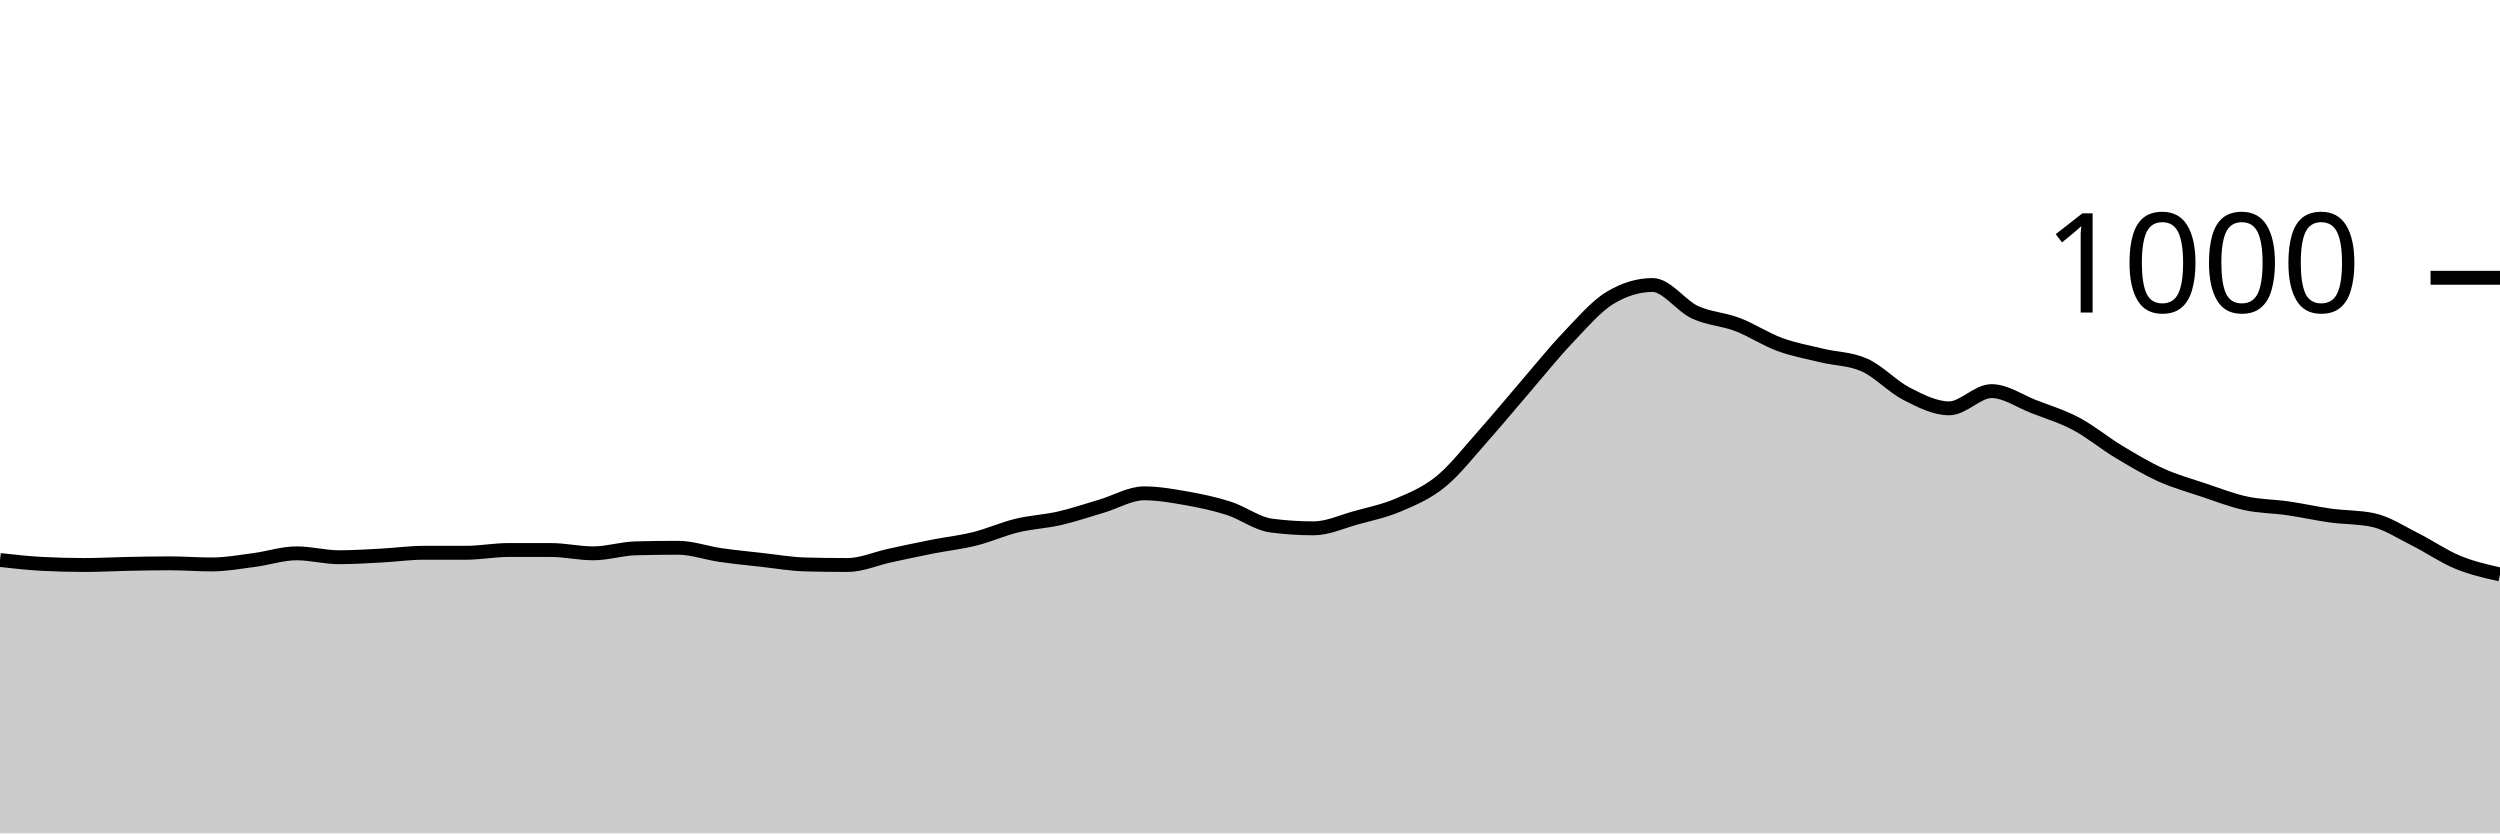
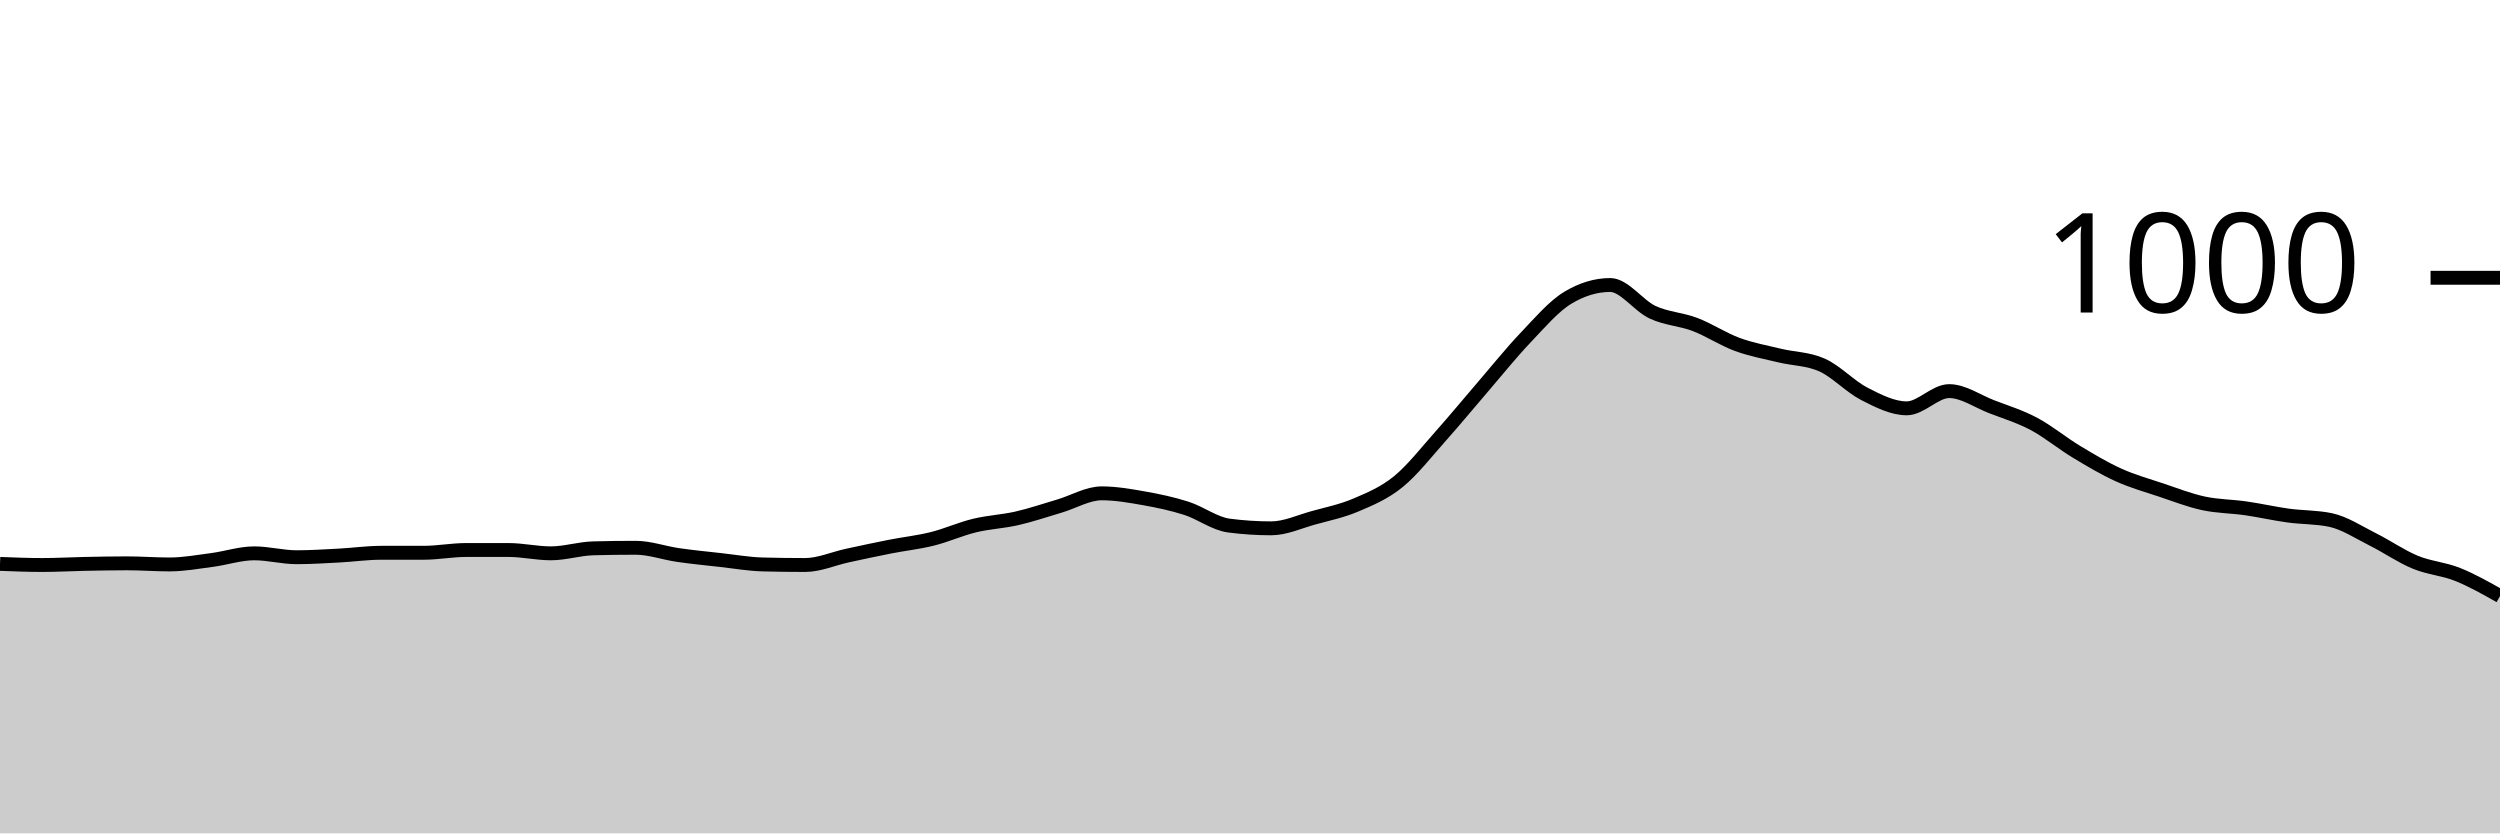
<svg xmlns="http://www.w3.org/2000/svg" viewBox="0 0 180 60">
  <g transform="translate(0,20)">
-     <path class="area" fill="rgba(0, 0, 0, 0.2)" d="M0,20.32C1.017,20.433,2.034,20.547,3.051,20.6C4.068,20.653,5.085,20.68,6.102,20.68C7.119,20.68,8.136,20.62,9.153,20.6C10.169,20.58,11.186,20.56,12.203,20.56C13.22,20.56,14.237,20.64,15.254,20.64C16.271,20.64,17.288,20.453,18.305,20.32C19.322,20.187,20.339,19.84,21.356,19.84C22.373,19.84,23.39,20.12,24.407,20.12C25.424,20.12,26.441,20.053,27.458,20C28.475,19.947,29.492,19.8,30.508,19.8C31.525,19.8,32.542,19.8,33.559,19.8C34.576,19.8,35.593,19.6,36.61,19.6C37.627,19.6,38.644,19.6,39.661,19.6C40.678,19.6,41.695,19.84,42.712,19.84C43.729,19.84,44.746,19.507,45.763,19.48C46.78,19.453,47.797,19.44,48.814,19.44C49.831,19.44,50.847,19.813,51.864,19.96C52.881,20.107,53.898,20.207,54.915,20.32C55.932,20.433,56.949,20.613,57.966,20.64C58.983,20.667,60,20.68,61.017,20.68C62.034,20.68,63.051,20.22,64.068,20C65.085,19.78,66.102,19.56,67.119,19.36C68.136,19.16,69.153,19.053,70.169,18.8C71.186,18.547,72.203,18.087,73.22,17.84C74.237,17.593,75.254,17.553,76.271,17.32C77.288,17.087,78.305,16.74,79.322,16.44C80.339,16.14,81.356,15.52,82.373,15.52C83.39,15.52,84.407,15.7,85.424,15.88C86.441,16.06,87.458,16.273,88.475,16.6C89.492,16.927,90.508,17.707,91.525,17.84C92.542,17.973,93.559,18.04,94.576,18.04C95.593,18.04,96.61,17.56,97.627,17.28C98.644,17,99.661,16.793,100.678,16.36C101.695,15.927,102.712,15.507,103.729,14.68C104.746,13.853,105.763,12.54,106.78,11.4C107.797,10.26,108.814,9.02,109.831,7.84C110.847,6.66,111.864,5.387,112.881,4.32C113.898,3.253,114.915,2.053,115.932,1.44C116.949,0.827,117.966,0.52,118.983,0.52C120,0.52,121.017,2.007,122.034,2.48C123.051,2.953,124.068,2.973,125.085,3.36C126.102,3.747,127.119,4.427,128.136,4.8C129.153,5.173,130.169,5.353,131.186,5.6C132.203,5.847,133.22,5.827,134.237,6.28C135.254,6.733,136.271,7.84,137.288,8.36C138.305,8.88,139.322,9.4,140.339,9.4C141.356,9.4,142.373,8.16,143.39,8.16C144.407,8.16,145.424,8.887,146.441,9.28C147.458,9.673,148.475,9.98,149.492,10.52C150.508,11.06,151.525,11.907,152.542,12.52C153.559,13.133,154.576,13.74,155.593,14.2C156.61,14.66,157.627,14.94,158.644,15.28C159.661,15.62,160.678,16.02,161.695,16.24C162.712,16.46,163.729,16.453,164.746,16.6C165.763,16.747,166.78,16.98,167.797,17.12C168.814,17.26,169.831,17.227,170.847,17.44C171.864,17.653,172.881,18.333,173.898,18.84C174.915,19.347,175.932,20.06,176.949,20.48C177.966,20.9,178.983,21.13,180,21.36L180,40C178.983,40,177.966,40,176.949,40C175.932,40,174.915,40,173.898,40C172.881,40,171.864,40,170.847,40C169.831,40,168.814,40,167.797,40C166.78,40,165.763,40,164.746,40C163.729,40,162.712,40,161.695,40C160.678,40,159.661,40,158.644,40C157.627,40,156.61,40,155.593,40C154.576,40,153.559,40,152.542,40C151.525,40,150.508,40,149.492,40C148.475,40,147.458,40,146.441,40C145.424,40,144.407,40,143.39,40C142.373,40,141.356,40,140.339,40C139.322,40,138.305,40,137.288,40C136.271,40,135.254,40,134.237,40C133.22,40,132.203,40,131.186,40C130.169,40,129.153,40,128.136,40C127.119,40,126.102,40,125.085,40C124.068,40,123.051,40,122.034,40C121.017,40,120,40,118.983,40C117.966,40,116.949,40,115.932,40C114.915,40,113.898,40,112.881,40C111.864,40,110.847,40,109.831,40C108.814,40,107.797,40,106.78,40C105.763,40,104.746,40,103.729,40C102.712,40,101.695,40,100.678,40C99.661,40,98.644,40,97.627,40C96.61,40,95.593,40,94.576,40C93.559,40,92.542,40,91.525,40C90.508,40,89.492,40,88.475,40C87.458,40,86.441,40,85.424,40C84.407,40,83.39,40,82.373,40C81.356,40,80.339,40,79.322,40C78.305,40,77.288,40,76.271,40C75.254,40,74.237,40,73.22,40C72.203,40,71.186,40,70.169,40C69.153,40,68.136,40,67.119,40C66.102,40,65.085,40,64.068,40C63.051,40,62.034,40,61.017,40C60,40,58.983,40,57.966,40C56.949,40,55.932,40,54.915,40C53.898,40,52.881,40,51.864,40C50.847,40,49.831,40,48.814,40C47.797,40,46.78,40,45.763,40C44.746,40,43.729,40,42.712,40C41.695,40,40.678,40,39.661,40C38.644,40,37.627,40,36.61,40C35.593,40,34.576,40,33.559,40C32.542,40,31.525,40,30.508,40C29.492,40,28.475,40,27.458,40C26.441,40,25.424,40,24.407,40C23.39,40,22.373,40,21.356,40C20.339,40,19.322,40,18.305,40C17.288,40,16.271,40,15.254,40C14.237,40,13.22,40,12.203,40C11.186,40,10.169,40,9.153,40C8.136,40,7.119,40,6.102,40C5.085,40,4.068,40,3.051,40C2.034,40,1.017,40,0,40Z" />
-     <path class="line" stroke="black" fill="none" d="M0,20.32C1.017,20.433,2.034,20.547,3.051,20.6C4.068,20.653,5.085,20.68,6.102,20.68C7.119,20.68,8.136,20.62,9.153,20.6C10.169,20.58,11.186,20.56,12.203,20.56C13.22,20.56,14.237,20.64,15.254,20.64C16.271,20.64,17.288,20.453,18.305,20.32C19.322,20.187,20.339,19.84,21.356,19.84C22.373,19.84,23.39,20.12,24.407,20.12C25.424,20.12,26.441,20.053,27.458,20C28.475,19.947,29.492,19.8,30.508,19.8C31.525,19.8,32.542,19.8,33.559,19.8C34.576,19.8,35.593,19.6,36.61,19.6C37.627,19.6,38.644,19.6,39.661,19.6C40.678,19.6,41.695,19.84,42.712,19.84C43.729,19.84,44.746,19.507,45.763,19.48C46.78,19.453,47.797,19.44,48.814,19.44C49.831,19.44,50.847,19.813,51.864,19.96C52.881,20.107,53.898,20.207,54.915,20.32C55.932,20.433,56.949,20.613,57.966,20.64C58.983,20.667,60,20.68,61.017,20.68C62.034,20.68,63.051,20.22,64.068,20C65.085,19.78,66.102,19.56,67.119,19.36C68.136,19.16,69.153,19.053,70.169,18.8C71.186,18.547,72.203,18.087,73.22,17.84C74.237,17.593,75.254,17.553,76.271,17.32C77.288,17.087,78.305,16.74,79.322,16.44C80.339,16.14,81.356,15.52,82.373,15.52C83.39,15.52,84.407,15.7,85.424,15.88C86.441,16.06,87.458,16.273,88.475,16.6C89.492,16.927,90.508,17.707,91.525,17.84C92.542,17.973,93.559,18.04,94.576,18.04C95.593,18.04,96.61,17.56,97.627,17.28C98.644,17,99.661,16.793,100.678,16.36C101.695,15.927,102.712,15.507,103.729,14.68C104.746,13.853,105.763,12.54,106.78,11.4C107.797,10.26,108.814,9.02,109.831,7.84C110.847,6.66,111.864,5.387,112.881,4.32C113.898,3.253,114.915,2.053,115.932,1.44C116.949,0.827,117.966,0.52,118.983,0.52C120,0.52,121.017,2.007,122.034,2.48C123.051,2.953,124.068,2.973,125.085,3.36C126.102,3.747,127.119,4.427,128.136,4.8C129.153,5.173,130.169,5.353,131.186,5.6C132.203,5.847,133.22,5.827,134.237,6.28C135.254,6.733,136.271,7.84,137.288,8.36C138.305,8.88,139.322,9.4,140.339,9.4C141.356,9.4,142.373,8.16,143.39,8.16C144.407,8.16,145.424,8.887,146.441,9.28C147.458,9.673,148.475,9.98,149.492,10.52C150.508,11.06,151.525,11.907,152.542,12.52C153.559,13.133,154.576,13.74,155.593,14.2C156.61,14.66,157.627,14.94,158.644,15.28C159.661,15.62,160.678,16.02,161.695,16.24C162.712,16.46,163.729,16.453,164.746,16.6C165.763,16.747,166.78,16.98,167.797,17.12C168.814,17.26,169.831,17.227,170.847,17.44C171.864,17.653,172.881,18.333,173.898,18.84C174.915,19.347,175.932,20.06,176.949,20.48C177.966,20.9,178.983,21.13,180,21.36" />
+     <path class="area" fill="rgba(0, 0, 0, 0.2)" d="M0,20.6C1.017,20.64,2.034,20.68,3.051,20.68C4.068,20.68,5.085,20.62,6.102,20.6C7.119,20.58,8.136,20.56,9.153,20.56C10.169,20.56,11.186,20.64,12.203,20.64C13.22,20.64,14.237,20.453,15.254,20.32C16.271,20.187,17.288,19.84,18.305,19.84C19.322,19.84,20.339,20.12,21.356,20.12C22.373,20.12,23.39,20.053,24.407,20C25.424,19.947,26.441,19.8,27.458,19.8C28.475,19.8,29.492,19.8,30.508,19.8C31.525,19.8,32.542,19.6,33.559,19.6C34.576,19.6,35.593,19.6,36.61,19.6C37.627,19.6,38.644,19.84,39.661,19.84C40.678,19.84,41.695,19.507,42.712,19.48C43.729,19.453,44.746,19.44,45.763,19.44C46.78,19.44,47.797,19.813,48.814,19.96C49.831,20.107,50.847,20.207,51.864,20.32C52.881,20.433,53.898,20.613,54.915,20.64C55.932,20.667,56.949,20.68,57.966,20.68C58.983,20.68,60,20.22,61.017,20C62.034,19.78,63.051,19.56,64.068,19.36C65.085,19.16,66.102,19.053,67.119,18.8C68.136,18.547,69.153,18.087,70.169,17.84C71.186,17.593,72.203,17.553,73.22,17.32C74.237,17.087,75.254,16.74,76.271,16.44C77.288,16.14,78.305,15.52,79.322,15.52C80.339,15.52,81.356,15.7,82.373,15.88C83.39,16.06,84.407,16.273,85.424,16.6C86.441,16.927,87.458,17.707,88.475,17.84C89.492,17.973,90.508,18.04,91.525,18.04C92.542,18.04,93.559,17.56,94.576,17.28C95.593,17,96.61,16.793,97.627,16.36C98.644,15.927,99.661,15.507,100.678,14.68C101.695,13.853,102.712,12.54,103.729,11.4C104.746,10.26,105.763,9.02,106.78,7.84C107.797,6.66,108.814,5.387,109.831,4.32C110.847,3.253,111.864,2.053,112.881,1.44C113.898,0.827,114.915,0.52,115.932,0.52C116.949,0.52,117.966,2.007,118.983,2.48C120,2.953,121.017,2.973,122.034,3.36C123.051,3.747,124.068,4.427,125.085,4.8C126.102,5.173,127.119,5.353,128.136,5.6C129.153,5.847,130.169,5.827,131.186,6.28C132.203,6.733,133.22,7.84,134.237,8.36C135.254,8.88,136.271,9.4,137.288,9.4C138.305,9.4,139.322,8.16,140.339,8.16C141.356,8.16,142.373,8.887,143.39,9.28C144.407,9.673,145.424,9.98,146.441,10.52C147.458,11.06,148.475,11.907,149.492,12.52C150.508,13.133,151.525,13.74,152.542,14.2C153.559,14.66,154.576,14.94,155.593,15.28C156.61,15.62,157.627,16.02,158.644,16.24C159.661,16.46,160.678,16.453,161.695,16.6C162.712,16.747,163.729,16.98,164.746,17.12C165.763,17.26,166.78,17.227,167.797,17.44C168.814,17.653,169.831,18.333,170.847,18.84C171.864,19.347,172.881,20.06,173.898,20.48C174.915,20.9,175.932,20.953,176.949,21.36C177.966,21.767,178.983,22.343,180,22.92L180,40C178.983,40,177.966,40,176.949,40C175.932,40,174.915,40,173.898,40C172.881,40,171.864,40,170.847,40C169.831,40,168.814,40,167.797,40C166.78,40,165.763,40,164.746,40C163.729,40,162.712,40,161.695,40C160.678,40,159.661,40,158.644,40C157.627,40,156.61,40,155.593,40C154.576,40,153.559,40,152.542,40C151.525,40,150.508,40,149.492,40C148.475,40,147.458,40,146.441,40C145.424,40,144.407,40,143.39,40C142.373,40,141.356,40,140.339,40C139.322,40,138.305,40,137.288,40C136.271,40,135.254,40,134.237,40C133.22,40,132.203,40,131.186,40C130.169,40,129.153,40,128.136,40C127.119,40,126.102,40,125.085,40C124.068,40,123.051,40,122.034,40C121.017,40,120,40,118.983,40C117.966,40,116.949,40,115.932,40C114.915,40,113.898,40,112.881,40C111.864,40,110.847,40,109.831,40C108.814,40,107.797,40,106.78,40C105.763,40,104.746,40,103.729,40C102.712,40,101.695,40,100.678,40C99.661,40,98.644,40,97.627,40C96.61,40,95.593,40,94.576,40C93.559,40,92.542,40,91.525,40C90.508,40,89.492,40,88.475,40C87.458,40,86.441,40,85.424,40C84.407,40,83.39,40,82.373,40C81.356,40,80.339,40,79.322,40C78.305,40,77.288,40,76.271,40C75.254,40,74.237,40,73.22,40C72.203,40,71.186,40,70.169,40C69.153,40,68.136,40,67.119,40C66.102,40,65.085,40,64.068,40C63.051,40,62.034,40,61.017,40C60,40,58.983,40,57.966,40C56.949,40,55.932,40,54.915,40C53.898,40,52.881,40,51.864,40C50.847,40,49.831,40,48.814,40C47.797,40,46.78,40,45.763,40C44.746,40,43.729,40,42.712,40C41.695,40,40.678,40,39.661,40C38.644,40,37.627,40,36.61,40C35.593,40,34.576,40,33.559,40C32.542,40,31.525,40,30.508,40C29.492,40,28.475,40,27.458,40C26.441,40,25.424,40,24.407,40C23.39,40,22.373,40,21.356,40C20.339,40,19.322,40,18.305,40C17.288,40,16.271,40,15.254,40C14.237,40,13.22,40,12.203,40C11.186,40,10.169,40,9.153,40C8.136,40,7.119,40,6.102,40C5.085,40,4.068,40,3.051,40C2.034,40,1.017,40,0,40Z" />
+     <path class="line" stroke="black" fill="none" d="M0,20.6C1.017,20.64,2.034,20.68,3.051,20.68C4.068,20.68,5.085,20.62,6.102,20.6C7.119,20.58,8.136,20.56,9.153,20.56C10.169,20.56,11.186,20.64,12.203,20.64C13.22,20.64,14.237,20.453,15.254,20.32C16.271,20.187,17.288,19.84,18.305,19.84C19.322,19.84,20.339,20.12,21.356,20.12C22.373,20.12,23.39,20.053,24.407,20C25.424,19.947,26.441,19.8,27.458,19.8C28.475,19.8,29.492,19.8,30.508,19.8C31.525,19.8,32.542,19.6,33.559,19.6C34.576,19.6,35.593,19.6,36.61,19.6C37.627,19.6,38.644,19.84,39.661,19.84C40.678,19.84,41.695,19.507,42.712,19.48C43.729,19.453,44.746,19.44,45.763,19.44C46.78,19.44,47.797,19.813,48.814,19.96C49.831,20.107,50.847,20.207,51.864,20.32C52.881,20.433,53.898,20.613,54.915,20.64C55.932,20.667,56.949,20.68,57.966,20.68C58.983,20.68,60,20.22,61.017,20C62.034,19.78,63.051,19.56,64.068,19.36C65.085,19.16,66.102,19.053,67.119,18.8C68.136,18.547,69.153,18.087,70.169,17.84C71.186,17.593,72.203,17.553,73.22,17.32C74.237,17.087,75.254,16.74,76.271,16.44C77.288,16.14,78.305,15.52,79.322,15.52C80.339,15.52,81.356,15.7,82.373,15.88C83.39,16.06,84.407,16.273,85.424,16.6C86.441,16.927,87.458,17.707,88.475,17.84C89.492,17.973,90.508,18.04,91.525,18.04C92.542,18.04,93.559,17.56,94.576,17.28C95.593,17,96.61,16.793,97.627,16.36C98.644,15.927,99.661,15.507,100.678,14.68C101.695,13.853,102.712,12.54,103.729,11.4C104.746,10.26,105.763,9.02,106.78,7.84C107.797,6.66,108.814,5.387,109.831,4.32C110.847,3.253,111.864,2.053,112.881,1.44C113.898,0.827,114.915,0.52,115.932,0.52C116.949,0.52,117.966,2.007,118.983,2.48C120,2.953,121.017,2.973,122.034,3.36C123.051,3.747,124.068,4.427,125.085,4.8C126.102,5.173,127.119,5.353,128.136,5.6C129.153,5.847,130.169,5.827,131.186,6.28C132.203,6.733,133.22,7.84,134.237,8.36C135.254,8.88,136.271,9.4,137.288,9.4C138.305,9.4,139.322,8.16,140.339,8.16C141.356,8.16,142.373,8.887,143.39,9.28C144.407,9.673,145.424,9.98,146.441,10.52C147.458,11.06,148.475,11.907,149.492,12.52C150.508,13.133,151.525,13.74,152.542,14.2C153.559,14.66,154.576,14.94,155.593,15.28C156.61,15.62,157.627,16.02,158.644,16.24C159.661,16.46,160.678,16.453,161.695,16.6C162.712,16.747,163.729,16.98,164.746,17.12C165.763,17.26,166.78,17.227,167.797,17.44C168.814,17.653,169.831,18.333,170.847,18.84C171.864,19.347,172.881,20.06,173.898,20.48C174.915,20.9,175.932,20.953,176.949,21.36C177.966,21.767,178.983,22.343,180,22.92" />
    <path class="axis-ceiling" stroke-width="1" stroke="black" fill="none" d="M175,0L180,0" />
    <text class="axis-ceiling-label" font-family="sans-serif" text-anchor="end" font-size="10px" x="170" y="2.5">1000</text>
  </g>
</svg>
